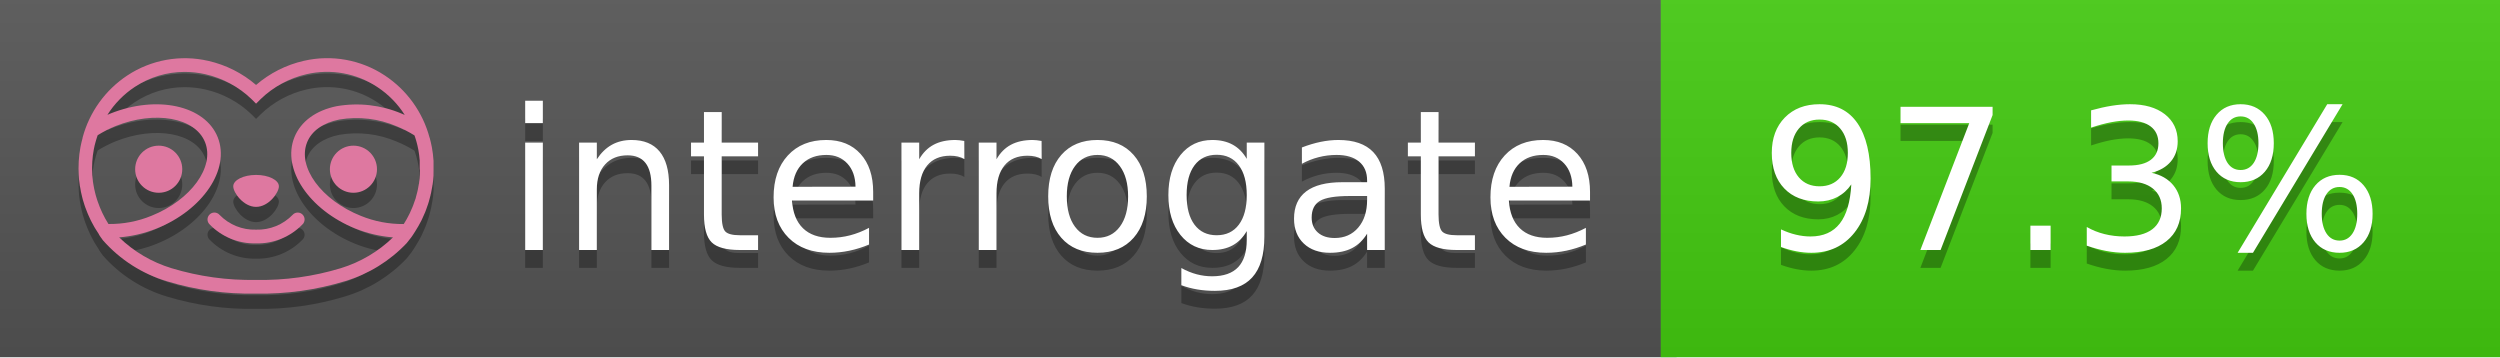
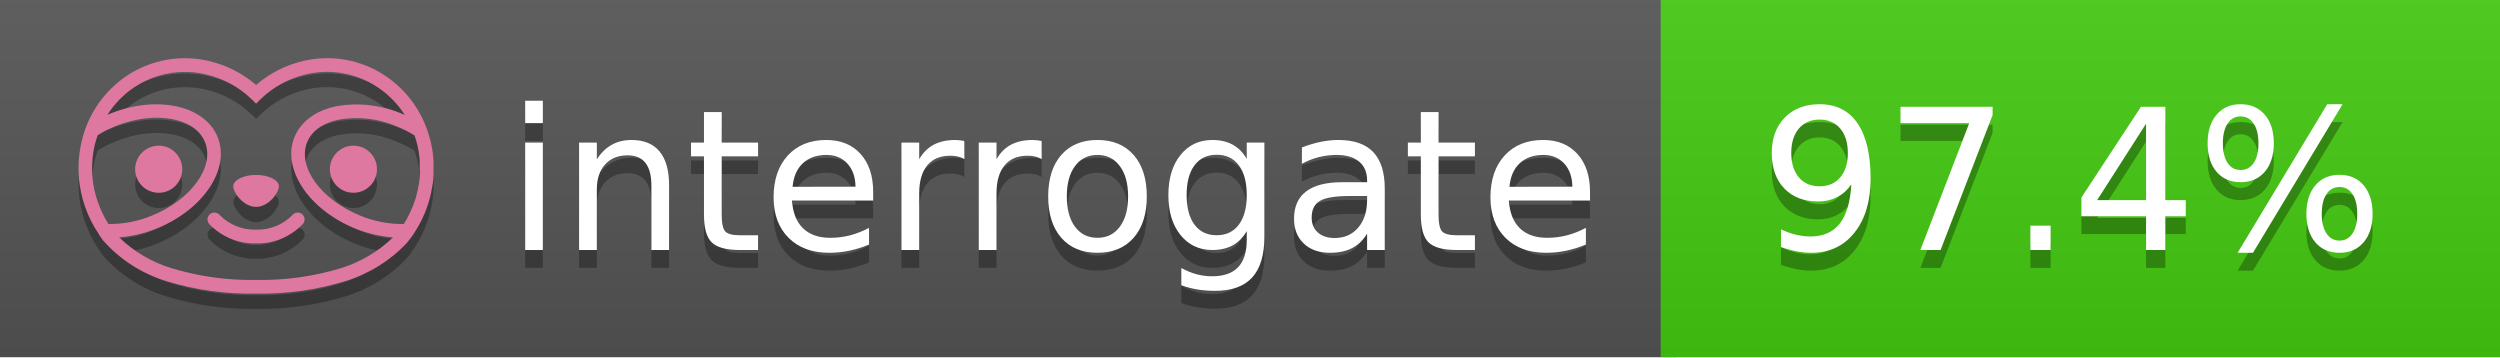
<svg xmlns="http://www.w3.org/2000/svg" width="140" height="20" viewBox="0 0 140 20" version="1.1" xml:space="preserve" style="fill-rule:evenodd;clip-rule:evenodd;stroke-linejoin:round;stroke-miterlimit:2;">
  <g transform="matrix(1,0,0,1,22,0)">
    <g id="backgrounds" transform="matrix(1.32789,0,0,1,-22.3892,0)">
      <rect x="0" y="0" width="71" height="20" style="fill:rgb(85,85,85);" />
    </g>
    <rect x="71" y="0" width="47" height="20" data-interrogate="color" style="fill:#4c1" />
    <g transform="matrix(1.19746,0,0,1,-22.3744,-4.85723e-16)">
      <rect x="0" y="0" width="118" height="20" style="fill:url(#_Linear1);" />
    </g>
  </g>
  <g fill="#fff" text-anchor="middle" font-family="DejaVu Sans,Verdana,Geneva,sans-serif" font-size="110">
    <text x="590" y="150" fill="#010101" fill-opacity=".3" transform="scale(.1)" textLength="610">interrogate</text>
    <text x="590" y="140" transform="scale(.1)" textLength="610">interrogate</text>
-     <text x="1160" y="150" fill="#010101" fill-opacity=".3" transform="scale(.1)" textLength="370" data-interrogate="result">97.3%</text>
-     <text x="1160" y="140" transform="scale(.1)" textLength="370" data-interrogate="result">97.3%</text>
+     <text x="1160" y="150" fill="#010101" fill-opacity=".3" transform="scale(.1)" textLength="370" data-interrogate="result">97.4%</text>
+     <text x="1160" y="140" transform="scale(.1)" textLength="370" data-interrogate="result">97.4%</text>
  </g>
  <g id="logo-shadow" transform="matrix(0.854876,0,0,0.854876,-6.73514,1.732)">
    <g transform="matrix(0.299012,0,0,0.299012,9.70229,-6.68582)">
      <path d="M50,64.25C52.76,64.25 55,61.13 55,59.75C55,58.37 52.76,57.25 50,57.25C47.24,57.25 45,58.37 45,59.75C45,61.13 47.24,64.25 50,64.25Z" style="fill:rgb(1,1,1);fill-opacity:0.3;fill-rule:nonzero;" />
    </g>
    <g transform="matrix(0.299012,0,0,0.299012,9.70229,-6.68582)">
      <path d="M88,49.05C86.506,43.475 83.018,38.638 78.2,35.46C72.969,32.002 66.539,30.844 60.43,32.26C56.576,33.145 52.995,34.958 50,37.54C46.998,34.958 43.411,33.149 39.55,32.27C33.441,30.853 27.011,32.011 21.78,35.47C16.97,38.652 13.489,43.489 12,49.06L12,49.13C11.82,49.79 11.66,50.46 11.53,51.13C11.146,53.207 11.021,55.323 11.16,57.43C11.16,58.03 11.26,58.63 11.34,59.23C11.34,59.51 11.43,59.79 11.48,60.07C11.53,60.35 11.58,60.68 11.64,60.98C11.7,61.28 11.8,61.69 11.89,62.05C11.98,62.41 11.99,62.47 12.05,62.68C12.16,63.07 12.28,63.46 12.41,63.84L12.58,64.34C12.72,64.74 12.88,65.14 13.04,65.53L13.23,65.98C13.403,66.373 13.583,66.767 13.77,67.16L13.99,67.59C14.19,67.97 14.39,68.35 14.61,68.73L14.87,69.15C15.1,69.52 15.33,69.89 15.58,70.26L15.58,70.32L15.99,70.93C16.14,71.14 16.29,71.36 16.45,71.57C20.206,75.83 25.086,78.95 30.53,80.57C36.839,82.48 43.41,83.385 50,83.25C56.599,83.374 63.177,82.456 69.49,80.53C74.644,78.978 79.303,76.102 83,72.19C83.34,71.78 83.65,71.35 84,70.92L84.18,70.66L84.33,70.44L84.41,70.32C84.55,70.12 84.67,69.9 84.81,69.7C85.07,69.3 85.32,68.89 85.55,68.48C85.78,68.07 86.02,67.65 86.23,67.22C86.31,67.05 86.39,66.88 86.47,66.7C86.67,66.28 86.85,65.87 87.03,65.44L87.23,64.92C87.397,64.487 87.55,64.05 87.69,63.61L87.85,63.09C87.98,62.64 88.1,62.19 88.21,61.74C88.21,61.57 88.3,61.39 88.33,61.22C88.43,60.75 88.52,60.22 88.6,59.79C88.6,59.64 88.66,59.49 88.68,59.33C88.77,58.71 88.84,58.08 88.88,57.45L88.88,54.17C88.817,53.164 88.693,52.162 88.51,51.17C88.38,50.5 88.23,49.84 88.05,49.17L88,49.05ZM85.89,56.44L85.89,57.23C85.89,57.78 85.79,58.32 85.72,58.86C85.72,59.01 85.72,59.15 85.65,59.3C85.59,59.7 85.51,60.11 85.43,60.51L85.32,60.99C85.23,61.38 85.12,61.77 85.01,62.16C85.01,62.31 84.93,62.46 84.88,62.6C84.74,63.04 84.59,63.47 84.42,63.9L84.27,64.28C84.1,64.71 83.91,65.14 83.71,65.56C83.51,65.98 83.43,66.12 83.28,66.4L83.01,66.91C82.83,67.223 82.643,67.537 82.45,67.85L82.35,68.01C79.121,68.047 75.918,67.434 72.93,66.21C64.27,62.74 59,55.52 61.18,50.11C62.18,47.6 64.7,45.82 68.26,45.11C72.489,44.395 76.835,44.908 80.78,46.59C82.141,47.144 83.453,47.813 84.7,48.59C84.76,48.76 84.82,48.93 84.88,49.1C84.94,49.27 85.05,49.63 85.12,49.9C85.28,50.5 85.44,51.1 85.55,51.73C85.691,52.507 85.792,53.292 85.85,54.08L85.85,55.89C85.85,56.12 85.91,56.25 85.91,56.45L85.89,56.44ZM17.66,68C16.668,66.435 15.869,64.756 15.28,63L15.17,62.68C15.06,62.35 14.96,62.01 14.87,61.68C14.823,61.493 14.777,61.31 14.73,61.13C14.66,60.84 14.59,60.55 14.53,60.27C14.47,59.99 14.43,59.72 14.38,59.44C14.33,59.16 14.3,59 14.27,58.78C14.2,58.27 14.15,57.78 14.11,57.23L14.11,57.03C14.008,55.236 14.122,53.437 14.45,51.67C14.56,51.06 14.71,50.46 14.88,49.87C14.96,49.59 15.04,49.32 15.13,49.05C15.22,48.78 15.24,48.72 15.3,48.55C16.548,47.774 17.859,47.105 19.22,46.55C27.86,43.09 36.65,44.67 38.82,50.08C40.99,55.49 35.73,62.74 27.09,66.2C24.101,67.431 20.893,68.043 17.66,68ZM68.57,77.68C62.554,79.508 56.287,80.376 50,80.25C43.737,80.37 37.495,79.506 31.5,77.69C27.185,76.38 23.243,74.062 20,70.93C22.815,70.706 25.58,70.055 28.2,69C38.37,64.92 44.39,56 41.6,49C38.81,42 28.27,39.72 18.1,43.8L17.43,44.09C18.973,41.648 21.019,39.561 23.43,37.97C26.671,35.824 30.473,34.68 34.36,34.68C35.884,34.681 37.404,34.852 38.89,35.19C42.694,36.049 46.191,37.935 49,40.64L50,41.64L51,40.64C53.797,37.937 57.279,36.049 61.07,35.18C66.402,33.947 72.014,34.968 76.57,38C78.98,39.588 81.026,41.671 82.57,44.11L81.9,43.82C77.409,41.921 72.464,41.355 67.66,42.19C63.08,43.12 59.79,45.54 58.39,49.02C55.6,55.97 61.62,64.94 71.79,69.02C74.414,70.07 77.182,70.714 80,70.93C76.776,74.05 72.859,76.363 68.57,77.68Z" style="fill:rgb(1,1,1);fill-opacity:0.3;fill-rule:nonzero;" />
    </g>
    <g transform="matrix(0.299012,0,0,0.299012,9.70229,-6.68582)">
      <circle cx="71.33" cy="56" r="5.16" style="fill:rgb(1,1,1);fill-opacity:0.3;" />
    </g>
    <g transform="matrix(0.299012,0,0,0.299012,9.70229,-6.68582)">
      <circle cx="28.67" cy="56" r="5.16" style="fill:rgb(1,1,1);fill-opacity:0.3;" />
    </g>
    <g transform="matrix(0.299012,0,0,0.299012,9.70229,-6.68582)">
      <path d="M58,66C55.912,68.161 53.003,69.339 50,69.24C46.997,69.339 44.088,68.161 42,66C41.714,65.677 41.302,65.491 40.87,65.491C40.042,65.491 39.361,66.172 39.361,67C39.361,67.368 39.496,67.724 39.74,68C42.403,70.804 46.134,72.35 50,72.25C53.862,72.347 57.59,70.802 60.25,68C60.495,67.725 60.63,67.369 60.63,67C60.63,66.174 59.951,65.495 59.125,65.495C58.695,65.495 58.285,65.679 58,66Z" style="fill:rgb(1,1,1);fill-opacity:0.3;fill-rule:nonzero;" />
    </g>
  </g>
  <g id="logo-pink" transform="matrix(0.854876,0,0,0.854876,-6.73514,0.877124)">
    <g transform="matrix(0.299012,0,0,0.299012,9.70229,-6.68582)">
      <path d="M50,64.25C52.76,64.25 55,61.13 55,59.75C55,58.37 52.76,57.25 50,57.25C47.24,57.25 45,58.37 45,59.75C45,61.13 47.24,64.25 50,64.25Z" style="fill:rgb(222,120,160);fill-rule:nonzero;" />
    </g>
    <g transform="matrix(0.299012,0,0,0.299012,9.70229,-6.68582)">
      <path d="M88,49.05C86.506,43.475 83.018,38.638 78.2,35.46C72.969,32.002 66.539,30.844 60.43,32.26C56.576,33.145 52.995,34.958 50,37.54C46.998,34.958 43.411,33.149 39.55,32.27C33.441,30.853 27.011,32.011 21.78,35.47C16.97,38.652 13.489,43.489 12,49.06L12,49.13C11.82,49.79 11.66,50.46 11.53,51.13C11.146,53.207 11.021,55.323 11.16,57.43C11.16,58.03 11.26,58.63 11.34,59.23C11.34,59.51 11.43,59.79 11.48,60.07C11.53,60.35 11.58,60.68 11.64,60.98C11.7,61.28 11.8,61.69 11.89,62.05C11.98,62.41 11.99,62.47 12.05,62.68C12.16,63.07 12.28,63.46 12.41,63.84L12.58,64.34C12.72,64.74 12.88,65.14 13.04,65.53L13.23,65.98C13.403,66.373 13.583,66.767 13.77,67.16L13.99,67.59C14.19,67.97 14.39,68.35 14.61,68.73L14.87,69.15C15.1,69.52 15.33,69.89 15.58,70.26L15.58,70.32L15.99,70.93C16.14,71.14 16.29,71.36 16.45,71.57C20.206,75.83 25.086,78.95 30.53,80.57C36.839,82.48 43.41,83.385 50,83.25C56.599,83.374 63.177,82.456 69.49,80.53C74.644,78.978 79.303,76.102 83,72.19C83.34,71.78 83.65,71.35 84,70.92L84.18,70.66L84.33,70.44L84.41,70.32C84.55,70.12 84.67,69.9 84.81,69.7C85.07,69.3 85.32,68.89 85.55,68.48C85.78,68.07 86.02,67.65 86.23,67.22C86.31,67.05 86.39,66.88 86.47,66.7C86.67,66.28 86.85,65.87 87.03,65.44L87.23,64.92C87.397,64.487 87.55,64.05 87.69,63.61L87.85,63.09C87.98,62.64 88.1,62.19 88.21,61.74C88.21,61.57 88.3,61.39 88.33,61.22C88.43,60.75 88.52,60.22 88.6,59.79C88.6,59.64 88.66,59.49 88.68,59.33C88.77,58.71 88.84,58.08 88.88,57.45L88.88,54.17C88.817,53.164 88.693,52.162 88.51,51.17C88.38,50.5 88.23,49.84 88.05,49.17L88,49.05ZM85.89,56.44L85.89,57.23C85.89,57.78 85.79,58.32 85.72,58.86C85.72,59.01 85.72,59.15 85.65,59.3C85.59,59.7 85.51,60.11 85.43,60.51L85.32,60.99C85.23,61.38 85.12,61.77 85.01,62.16C85.01,62.31 84.93,62.46 84.88,62.6C84.74,63.04 84.59,63.47 84.42,63.9L84.27,64.28C84.1,64.71 83.91,65.14 83.71,65.56C83.51,65.98 83.43,66.12 83.28,66.4L83.01,66.91C82.83,67.223 82.643,67.537 82.45,67.85L82.35,68.01C79.121,68.047 75.918,67.434 72.93,66.21C64.27,62.74 59,55.52 61.18,50.11C62.18,47.6 64.7,45.82 68.26,45.11C72.489,44.395 76.835,44.908 80.78,46.59C82.141,47.144 83.453,47.813 84.7,48.59C84.76,48.76 84.82,48.93 84.88,49.1C84.94,49.27 85.05,49.63 85.12,49.9C85.28,50.5 85.44,51.1 85.55,51.73C85.691,52.507 85.792,53.292 85.85,54.08L85.85,55.89C85.85,56.12 85.91,56.25 85.91,56.45L85.89,56.44ZM17.66,68C16.668,66.435 15.869,64.756 15.28,63L15.17,62.68C15.06,62.35 14.96,62.01 14.87,61.68C14.823,61.493 14.777,61.31 14.73,61.13C14.66,60.84 14.59,60.55 14.53,60.27C14.47,59.99 14.43,59.72 14.38,59.44C14.33,59.16 14.3,59 14.27,58.78C14.2,58.27 14.15,57.78 14.11,57.23L14.11,57.03C14.008,55.236 14.122,53.437 14.45,51.67C14.56,51.06 14.71,50.46 14.88,49.87C14.96,49.59 15.04,49.32 15.13,49.05C15.22,48.78 15.24,48.72 15.3,48.55C16.548,47.774 17.859,47.105 19.22,46.55C27.86,43.09 36.65,44.67 38.82,50.08C40.99,55.49 35.73,62.74 27.09,66.2C24.101,67.431 20.893,68.043 17.66,68ZM68.57,77.68C62.554,79.508 56.287,80.376 50,80.25C43.737,80.37 37.495,79.506 31.5,77.69C27.185,76.38 23.243,74.062 20,70.93C22.815,70.706 25.58,70.055 28.2,69C38.37,64.92 44.39,56 41.6,49C38.81,42 28.27,39.72 18.1,43.8L17.43,44.09C18.973,41.648 21.019,39.561 23.43,37.97C26.671,35.824 30.473,34.68 34.36,34.68C35.884,34.681 37.404,34.852 38.89,35.19C42.694,36.049 46.191,37.935 49,40.64L50,41.64L51,40.64C53.797,37.937 57.279,36.049 61.07,35.18C66.402,33.947 72.014,34.968 76.57,38C78.98,39.588 81.026,41.671 82.57,44.11L81.9,43.82C77.409,41.921 72.464,41.355 67.66,42.19C63.08,43.12 59.79,45.54 58.39,49.02C55.6,55.97 61.62,64.94 71.79,69.02C74.414,70.07 77.182,70.714 80,70.93C76.776,74.05 72.859,76.363 68.57,77.68Z" style="fill:rgb(222,120,160);fill-rule:nonzero;" />
    </g>
    <g transform="matrix(0.299012,0,0,0.299012,9.70229,-6.68582)">
      <circle cx="71.33" cy="56" r="5.16" style="fill:rgb(222,120,160);" />
    </g>
    <g transform="matrix(0.299012,0,0,0.299012,9.70229,-6.68582)">
      <circle cx="28.67" cy="56" r="5.16" style="fill:rgb(222,120,160);" />
    </g>
    <g transform="matrix(0.299012,0,0,0.299012,9.70229,-6.68582)">
      <path d="M58,66C55.912,68.161 53.003,69.339 50,69.24C46.997,69.339 44.088,68.161 42,66C41.714,65.677 41.302,65.491 40.87,65.491C40.042,65.491 39.361,66.172 39.361,67C39.361,67.368 39.496,67.724 39.74,68C42.403,70.804 46.134,72.35 50,72.25C53.862,72.347 57.59,70.802 60.25,68C60.495,67.725 60.63,67.369 60.63,67C60.63,66.174 59.951,65.495 59.125,65.495C58.695,65.495 58.285,65.679 58,66Z" style="fill:rgb(222,120,160);fill-rule:nonzero;" />
    </g>
  </g>
  <defs>
    <linearGradient id="_Linear1" x1="0" y1="0" x2="1" y2="0" gradientUnits="userSpaceOnUse" gradientTransform="matrix(1.22465e-15,20,-20,1.22465e-15,0,0)">
      <stop offset="0" style="stop-color:rgb(187,187,187);stop-opacity:0.1" />
      <stop offset="1" style="stop-color:black;stop-opacity:0.1" />
    </linearGradient>
  </defs>
</svg>
